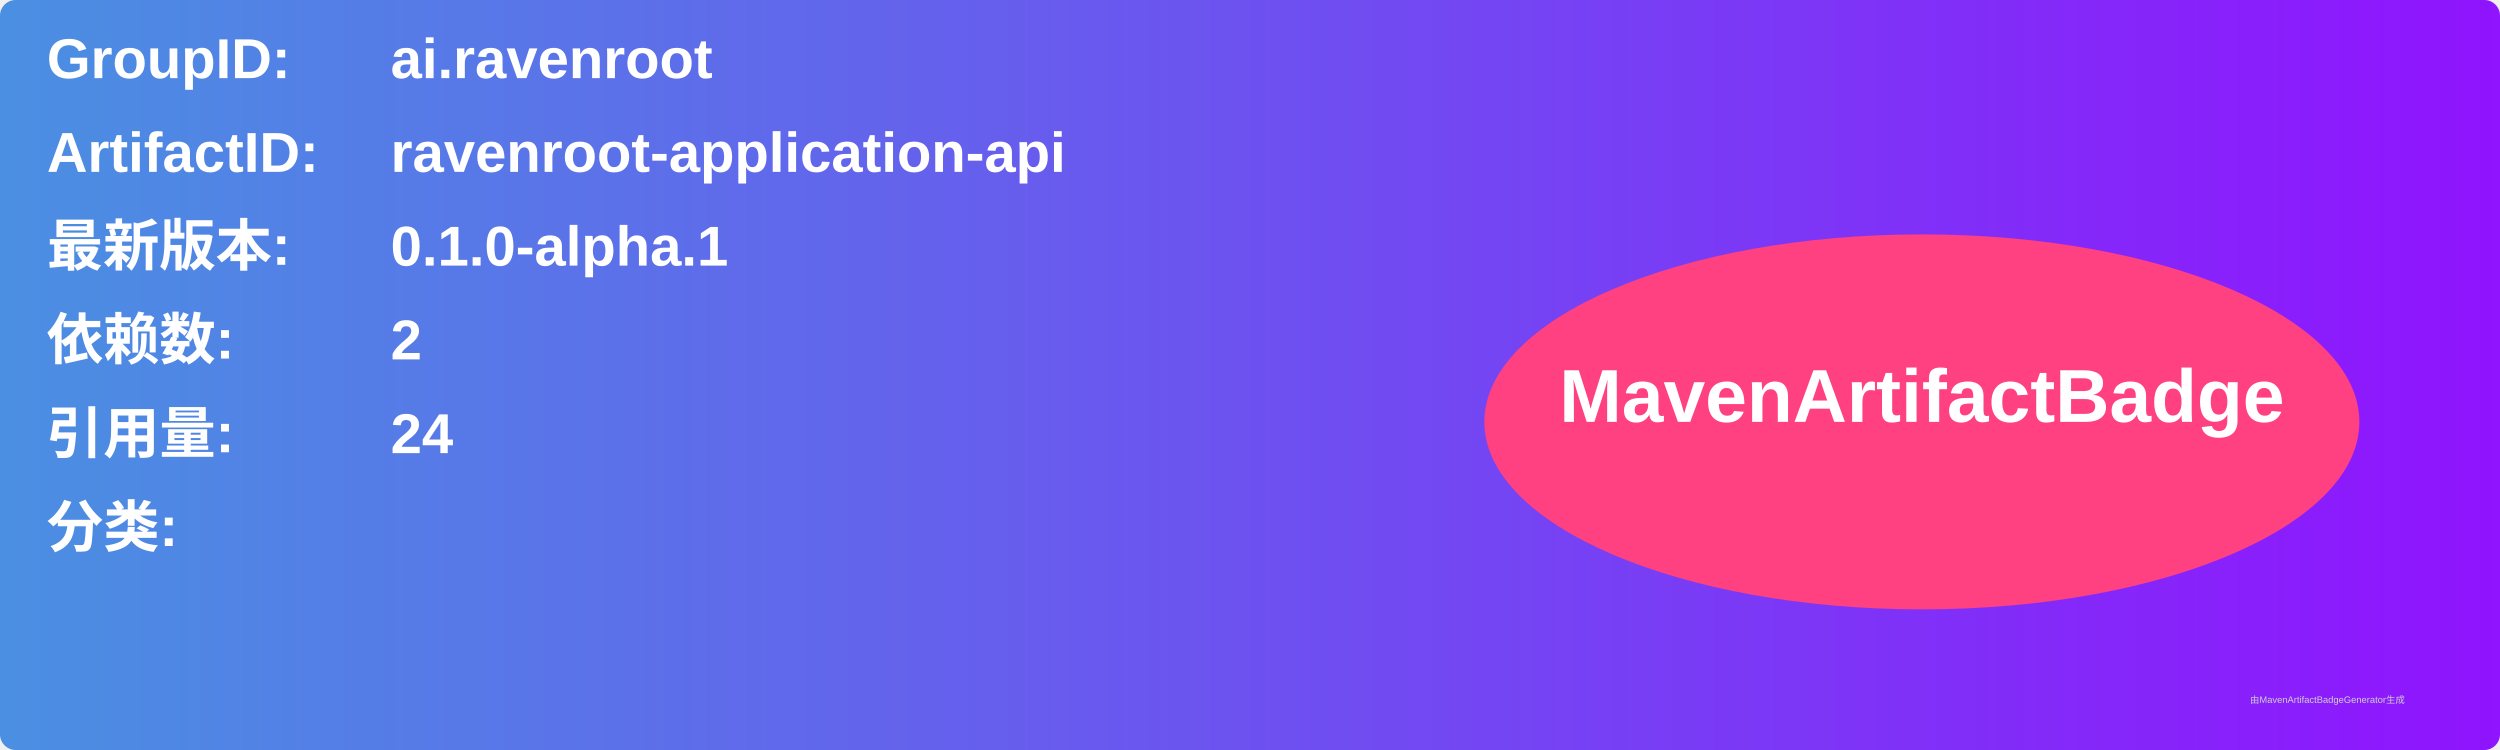
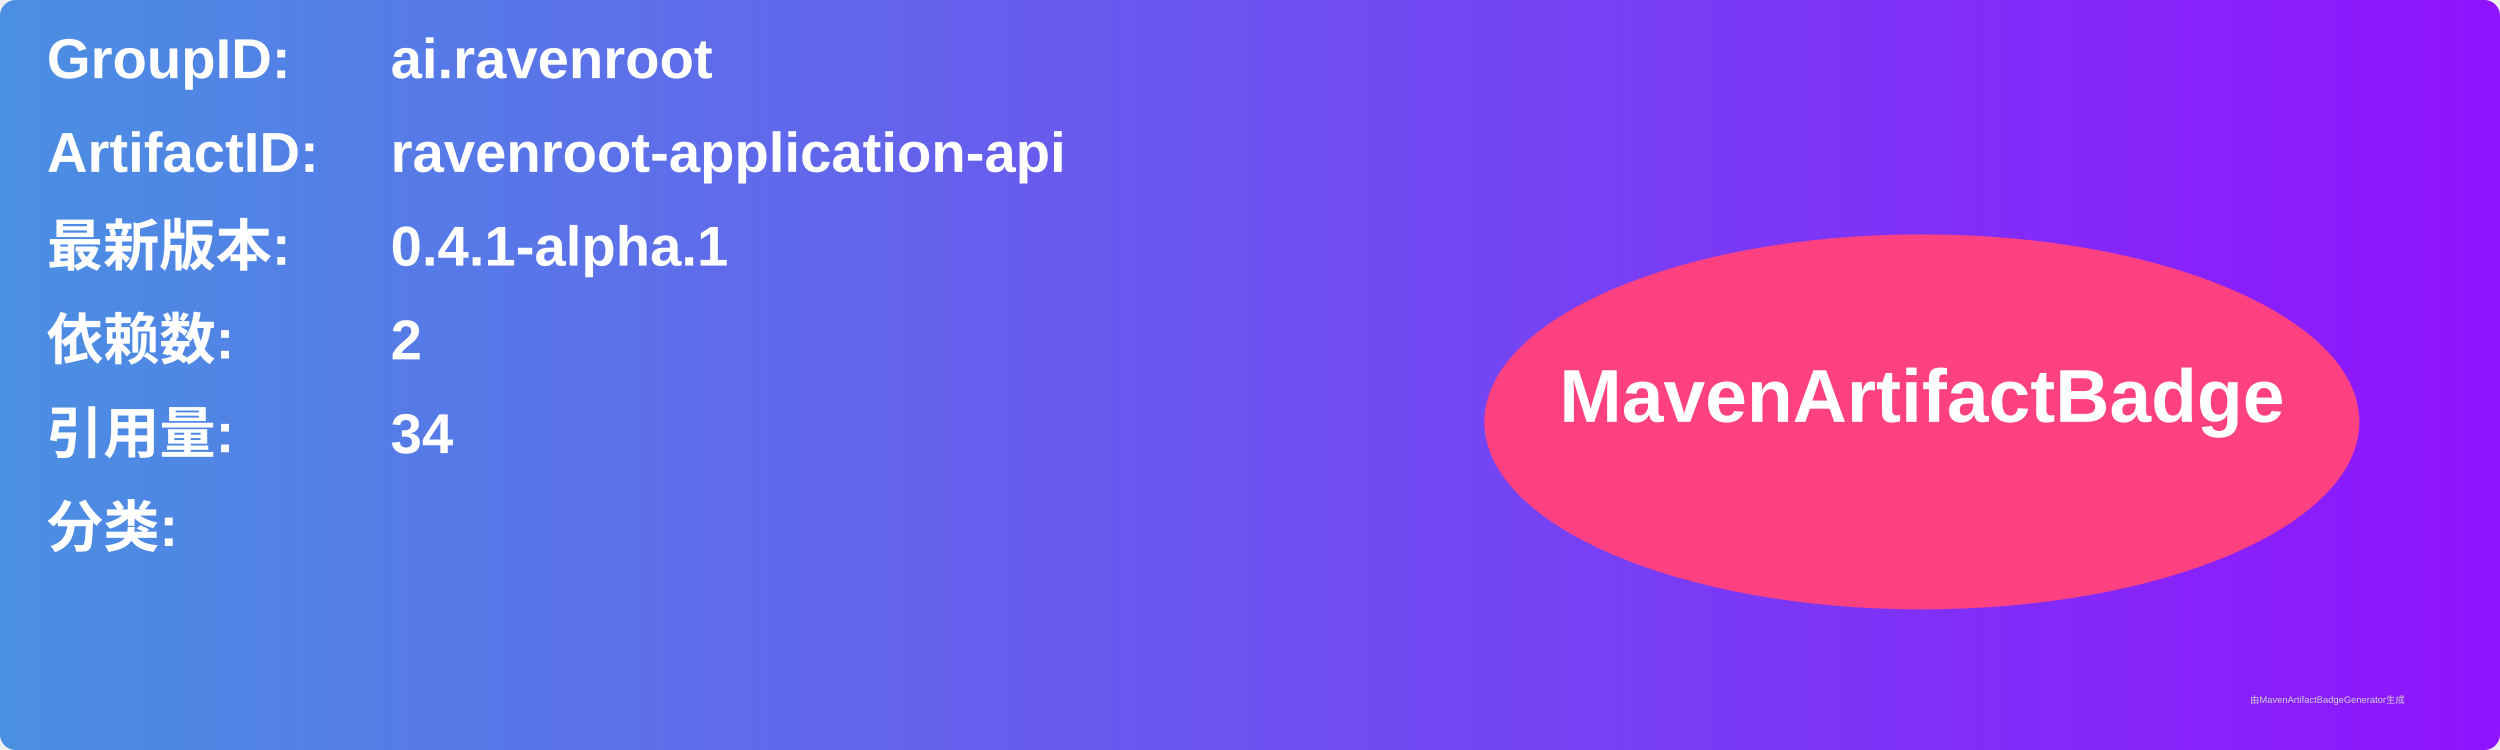
<svg xmlns="http://www.w3.org/2000/svg" width="800" height="240" viewBox="0 0 800 240">
  <linearGradient id="grad" x1="0%" y1="0%" x2="100%" y2="0%">
    <stop offset="0%" stop-color="#4a90e2" />
    <stop offset="100%" stop-color="#9013fe" />
  </linearGradient>
  <rect width="100%" height="100%" rx="5" ry="5" fill="url(#grad)" />
  <g transform="translate(15, 15)">
    <text x="0" y="10" font-family="Arial" font-size="18" fill="white" font-weight="bold" width="260">GroupID:</text>
    <text x="110" y="10" font-family="Arial" font-size="18" fill="white" font-weight="bold" width="460">ai.ravenroot</text>
    <text x="0" y="40" font-family="Arial" font-size="18" fill="white" font-weight="bold" width="260">ArtifactID:</text>
    <text x="110" y="40" font-family="Arial" font-size="18" fill="white" font-weight="bold" width="460">ravenroot-application-api</text>
    <text x="0" y="70" font-family="Arial" font-size="18" fill="white" font-weight="bold">最新版本:</text>
    <text x="110" y="70" font-family="Arial" font-size="18" fill="white" font-weight="bold">
-       <tspan font-weight="bold">0.1.0-alpha.1</tspan>
+       <tspan font-weight="bold">0.4.1-alpha.1</tspan>
    </text>
    <text x="0" y="100" font-family="Arial" font-size="18" fill="white" font-weight="bold">依赖数: </text>
    <text x="110" y="100" font-family="Arial" font-size="18" fill="white">
      <tspan font-weight="bold">2</tspan>
    </text>
    <text x="0" y="130" font-family="Arial" font-size="18" fill="white" font-weight="bold">引用量: </text>
    <text x="110" y="130" font-family="Arial" font-size="18" fill="white">
-       <tspan font-weight="bold">24</tspan>
+       <tspan font-weight="bold">34</tspan>
    </text>
    <text x="0" y="160" font-family="Arial" font-size="18" fill="white" font-weight="bold">分类:</text>
    <text x="10" y="190" font-family="Arial" font-size="10" fill="white">
      <tspan font-weight="bold" />
    </text>
    <ellipse cx="600" cy="120" rx="140" ry="60" fill="#ff4081" />
    <text x="600" y="120" text-anchor="middle" font-family="Arial" font-size="24" fill="white" font-weight="bold">MavenArtifactBadge</text>
  </g>
  <text x="720" y="225" font-family="Arial" font-size="3" fill="#d0d0d0">由MavenArtifactBadgeGenerator生成</text>
</svg>
